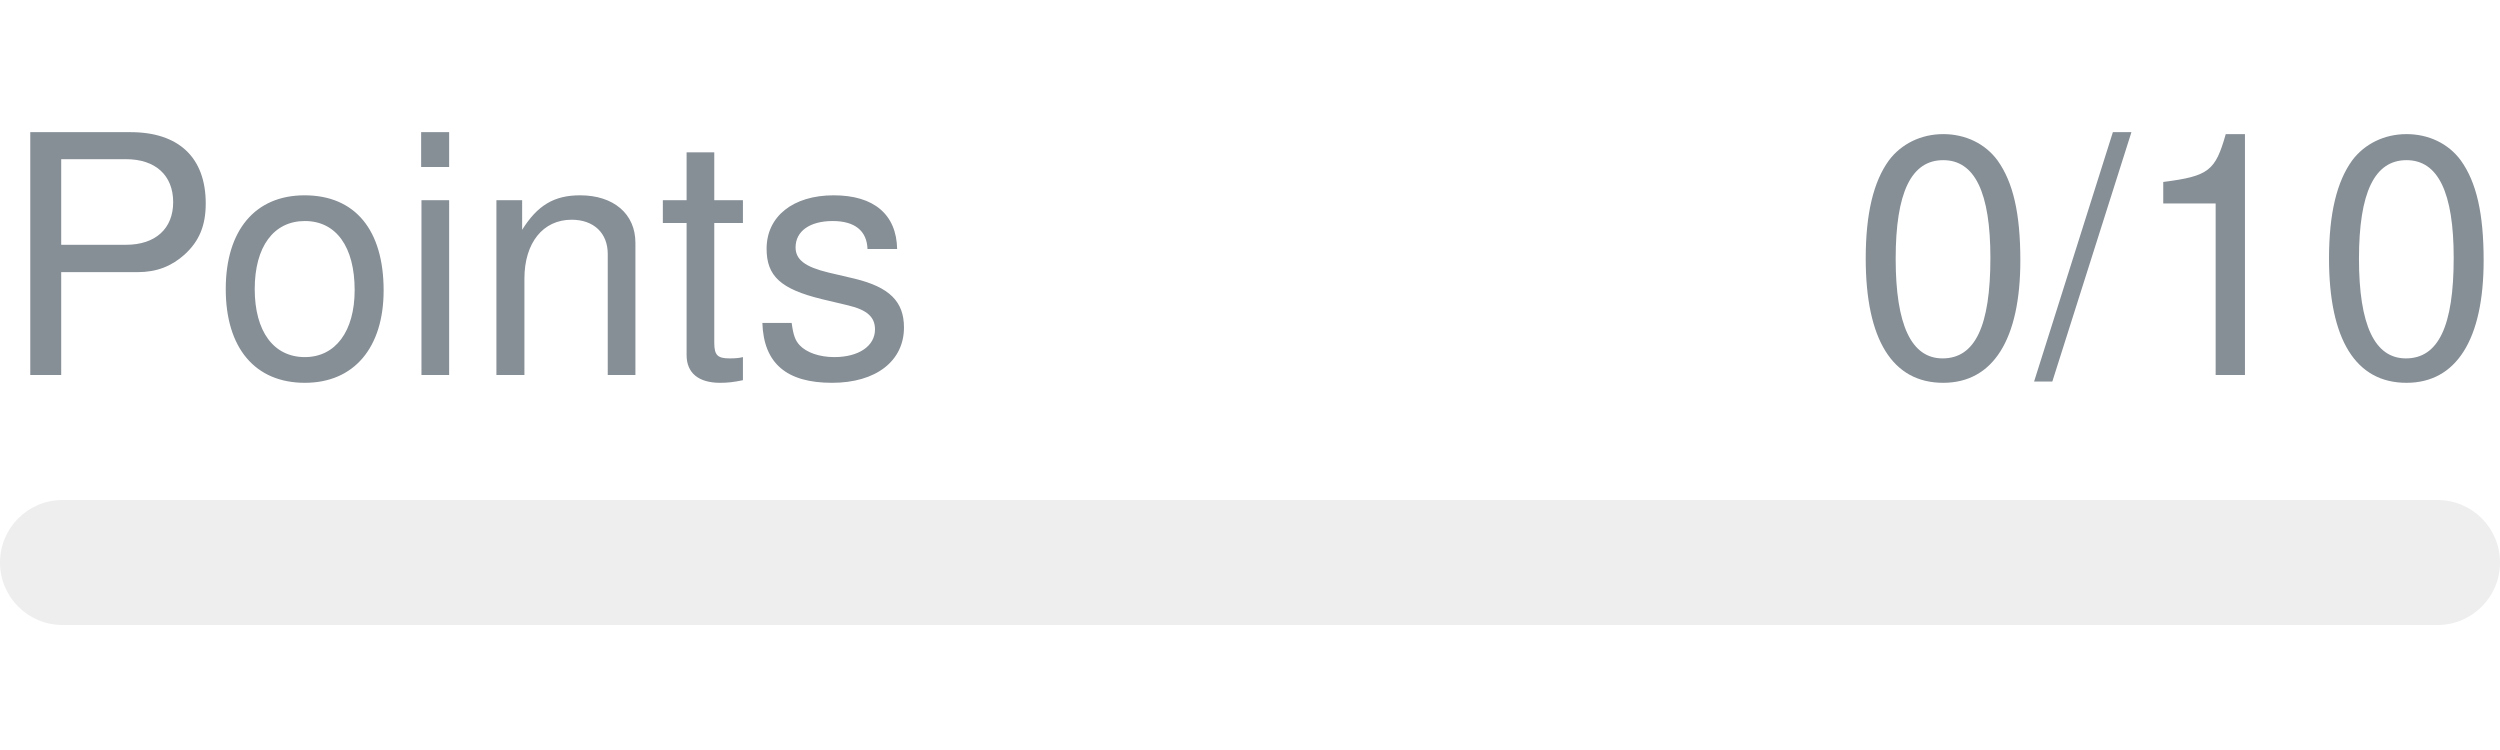
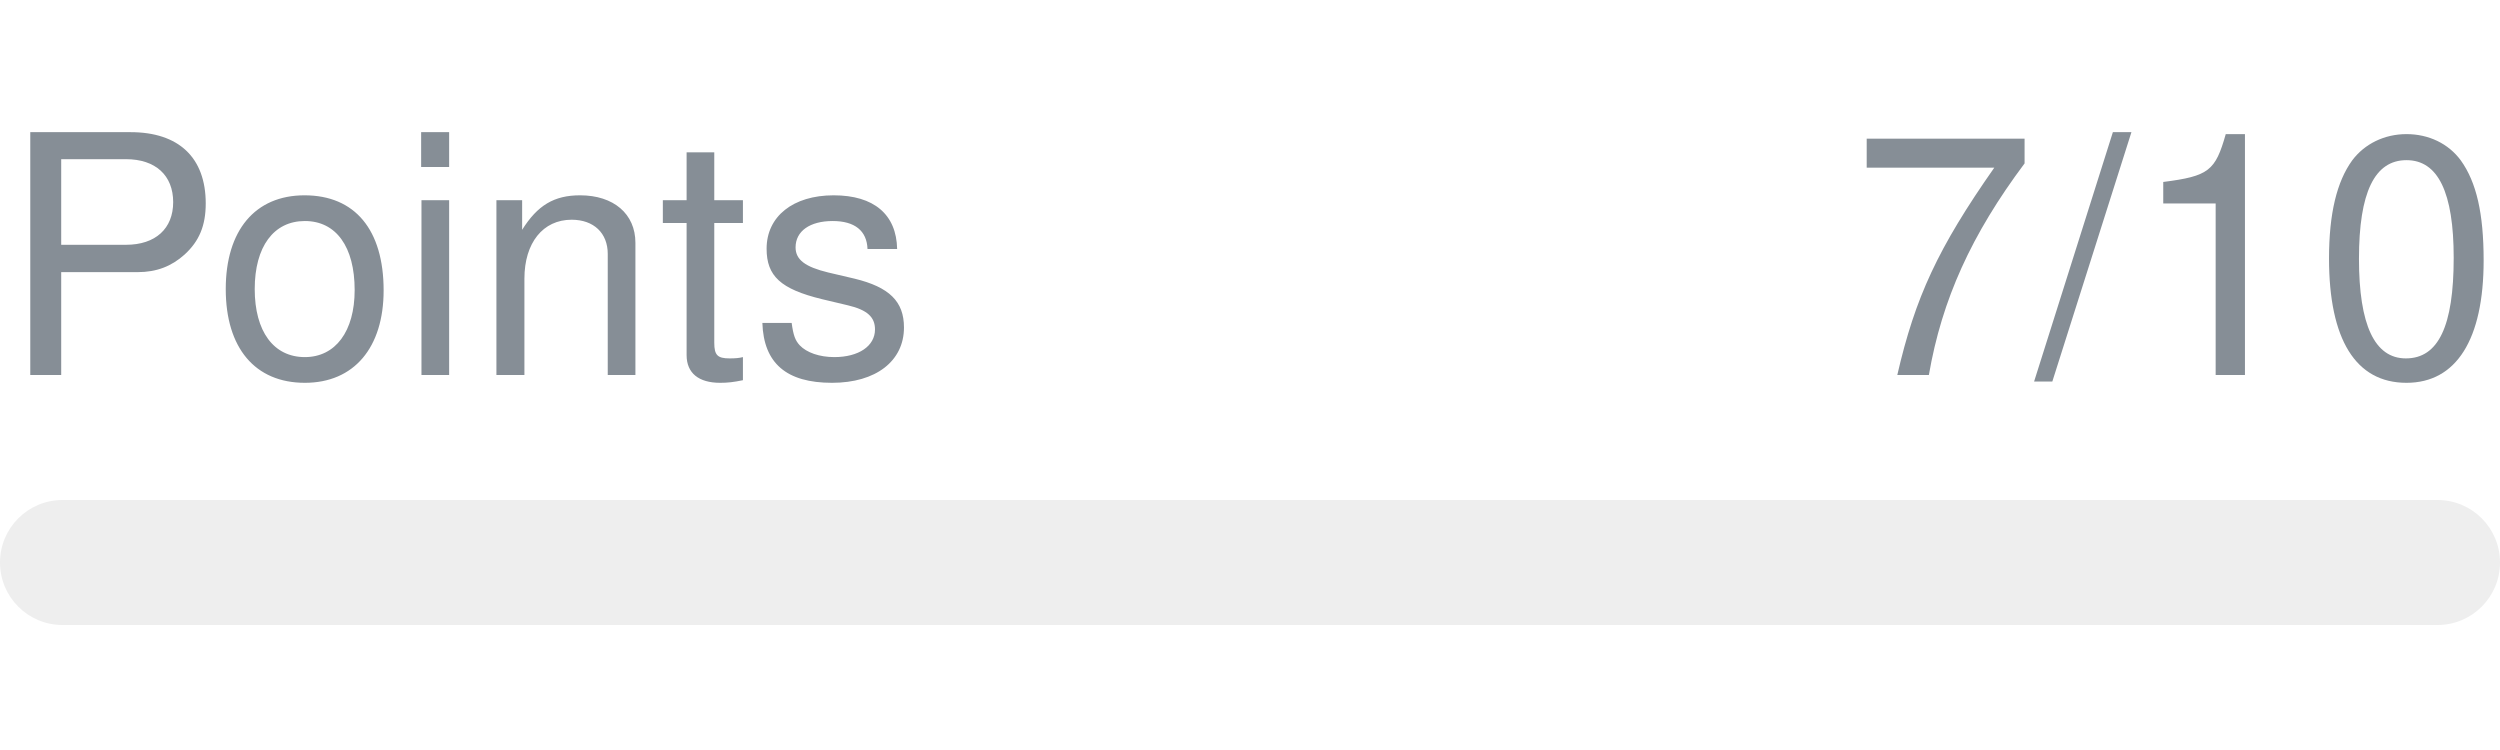
- <svg xmlns="http://www.w3.org/2000/svg" width="120px" height="36px" role="img" aria-label="Points: 0/10">
+ <svg xmlns="http://www.w3.org/2000/svg" width="120px" height="36px" role="img" aria-label="Points: 7/10">
  <svg y="6px" height="16px" font-size="16px" font-family="-apple-system, BlinkMacSystemFont, Segoe UI, Helvetica, Arial, sans-serif, Apple Color Emoji, Segoe UI Emoji" fill="#868E96">
    <text x="0" y="12">Points</text>
-     <text x="120" y="12" text-anchor="end">0/10</text>
+     <text x="120" y="12" text-anchor="end">7/10</text>
  </svg>
  <svg y="24" width="120px" height="6px">
    <rect rx="3" width="100%" height="100%" fill="#EEEEEE" />
    <rect rx="3" width="0%" height="100%" fill="#0170F0" transform="">
-       <animate attributeName="width" begin="0.5s" dur="600ms" from="0%" to="0%" repeatCount="1" fill="freeze" calcMode="spline" keyTimes="0; 1" keySplines="0.3, 0.61, 0.355, 1" />
+       <animate attributeName="width" begin="0.5s" dur="600ms" from="0%" to="70%" repeatCount="1" fill="freeze" calcMode="spline" keyTimes="0; 1" keySplines="0.3, 0.61, 0.355, 1" />
    </rect>
  </svg>
</svg>
